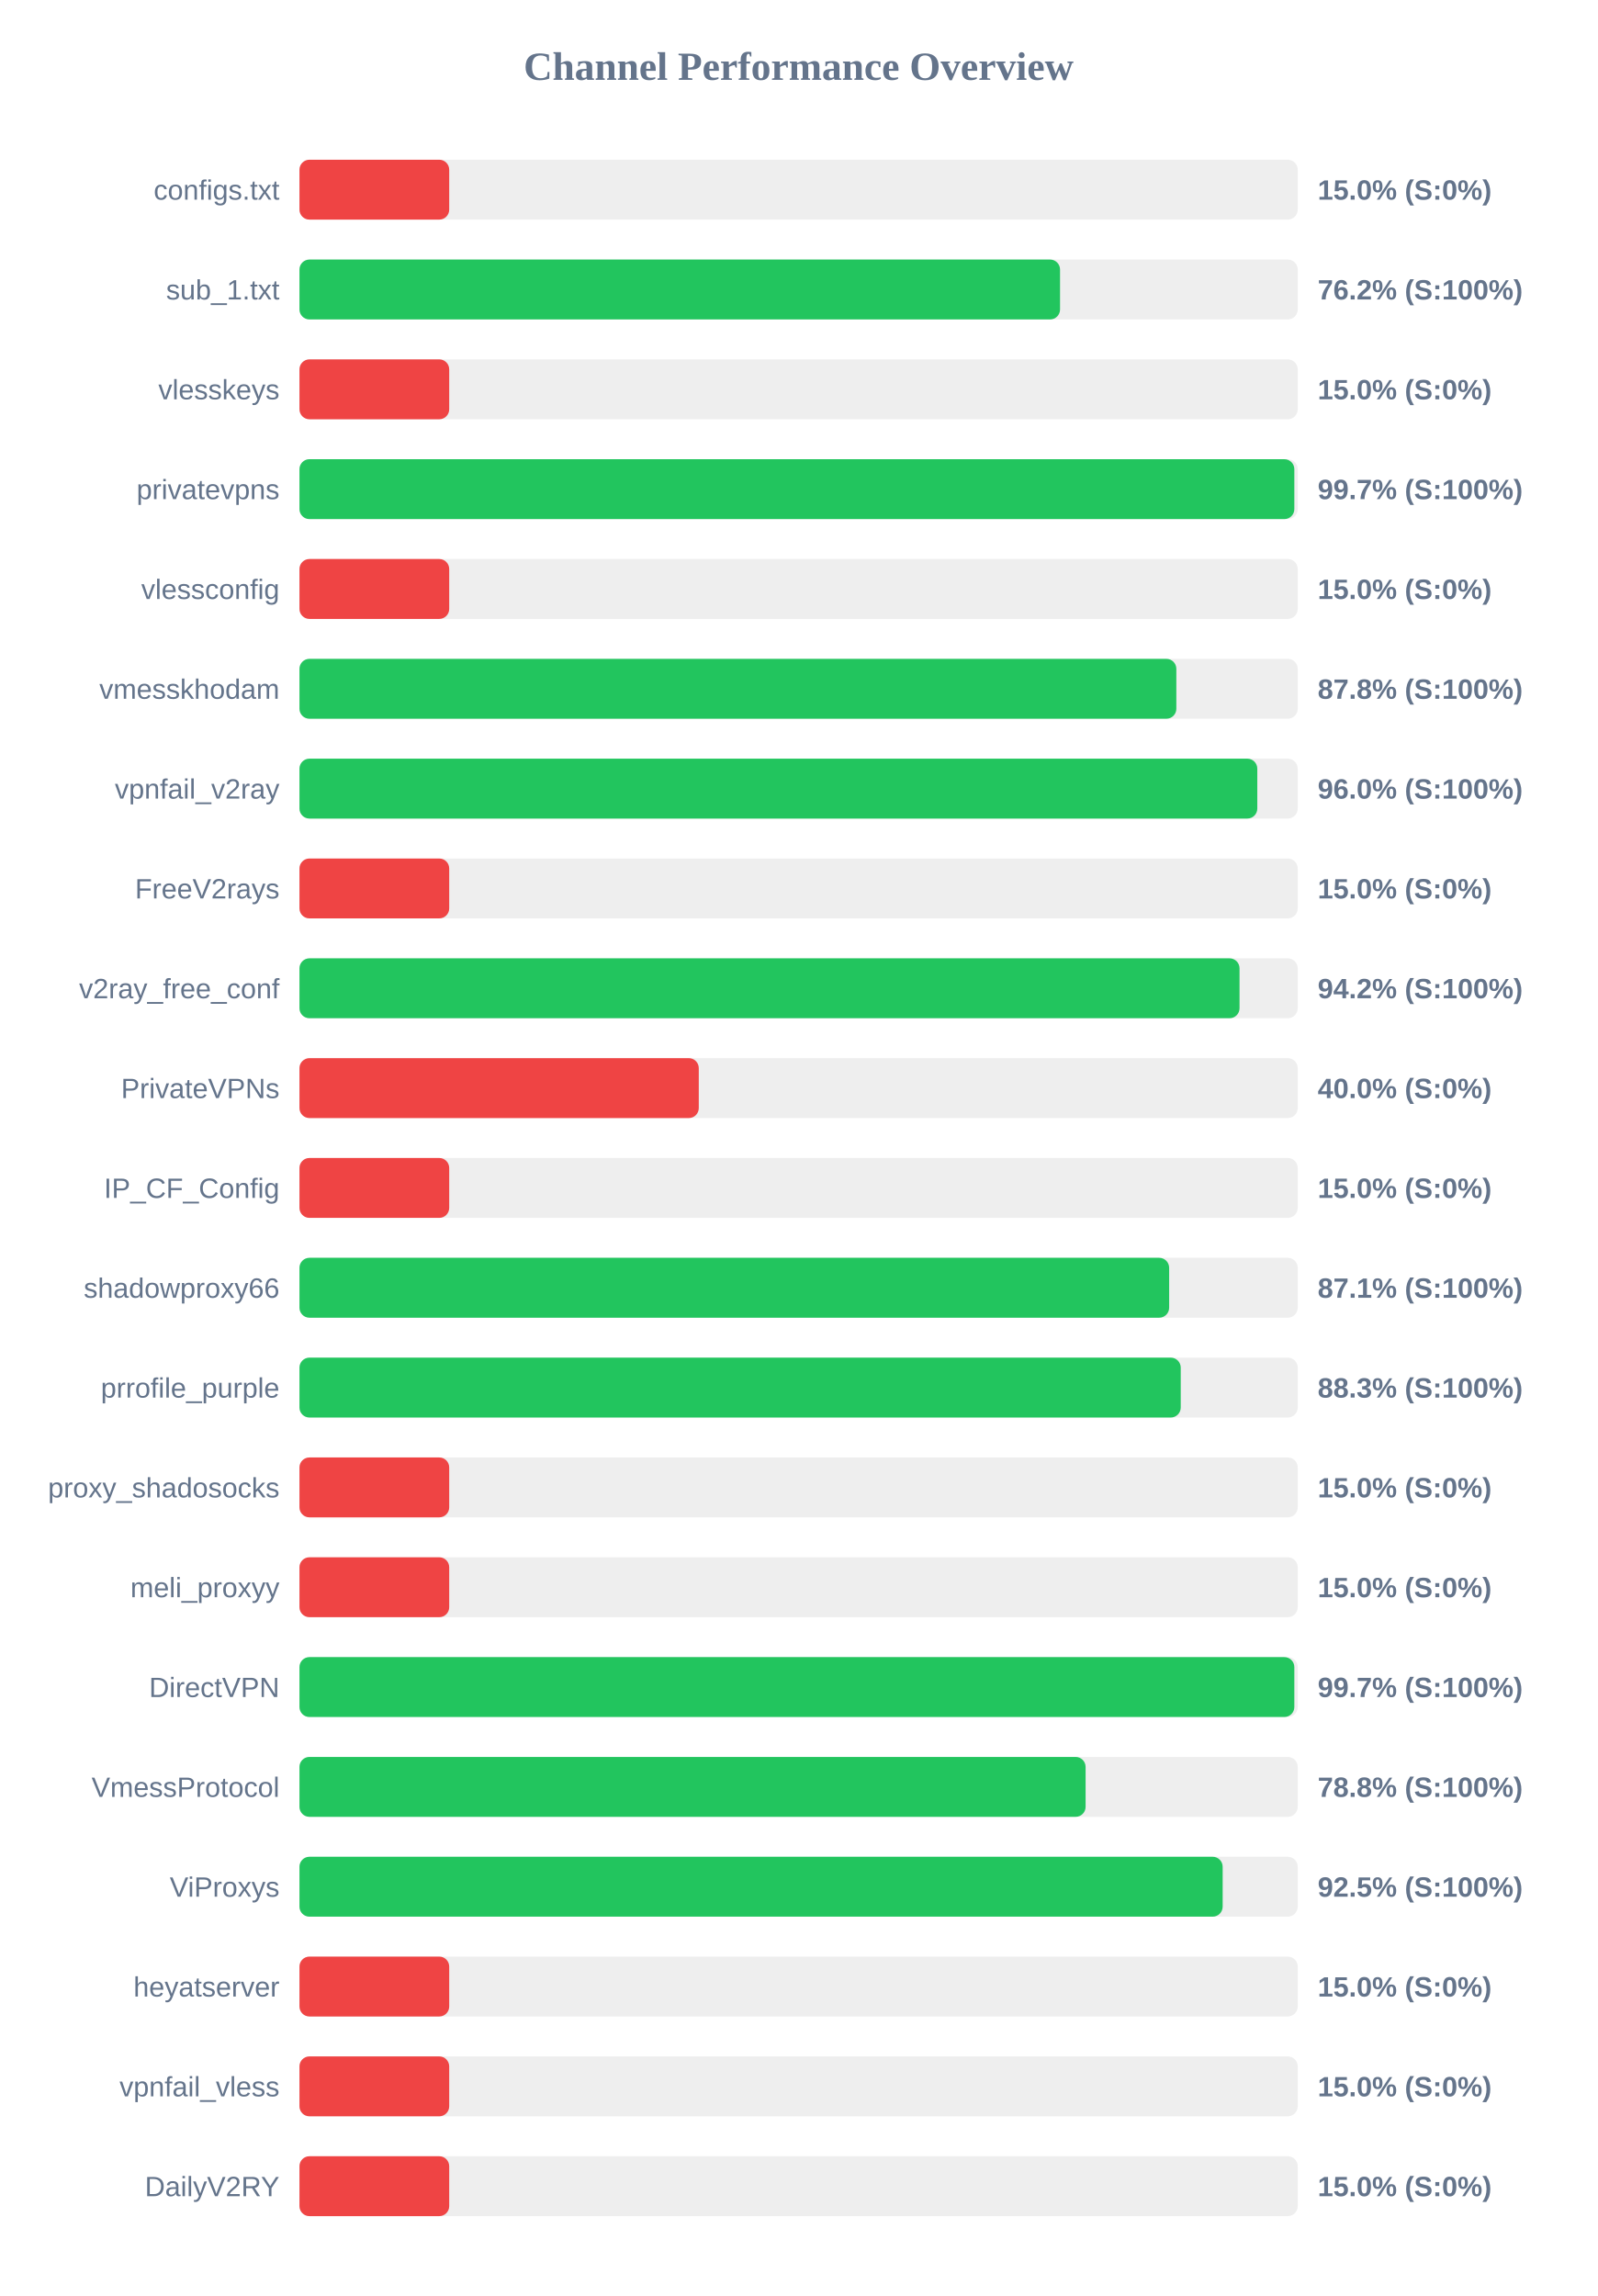
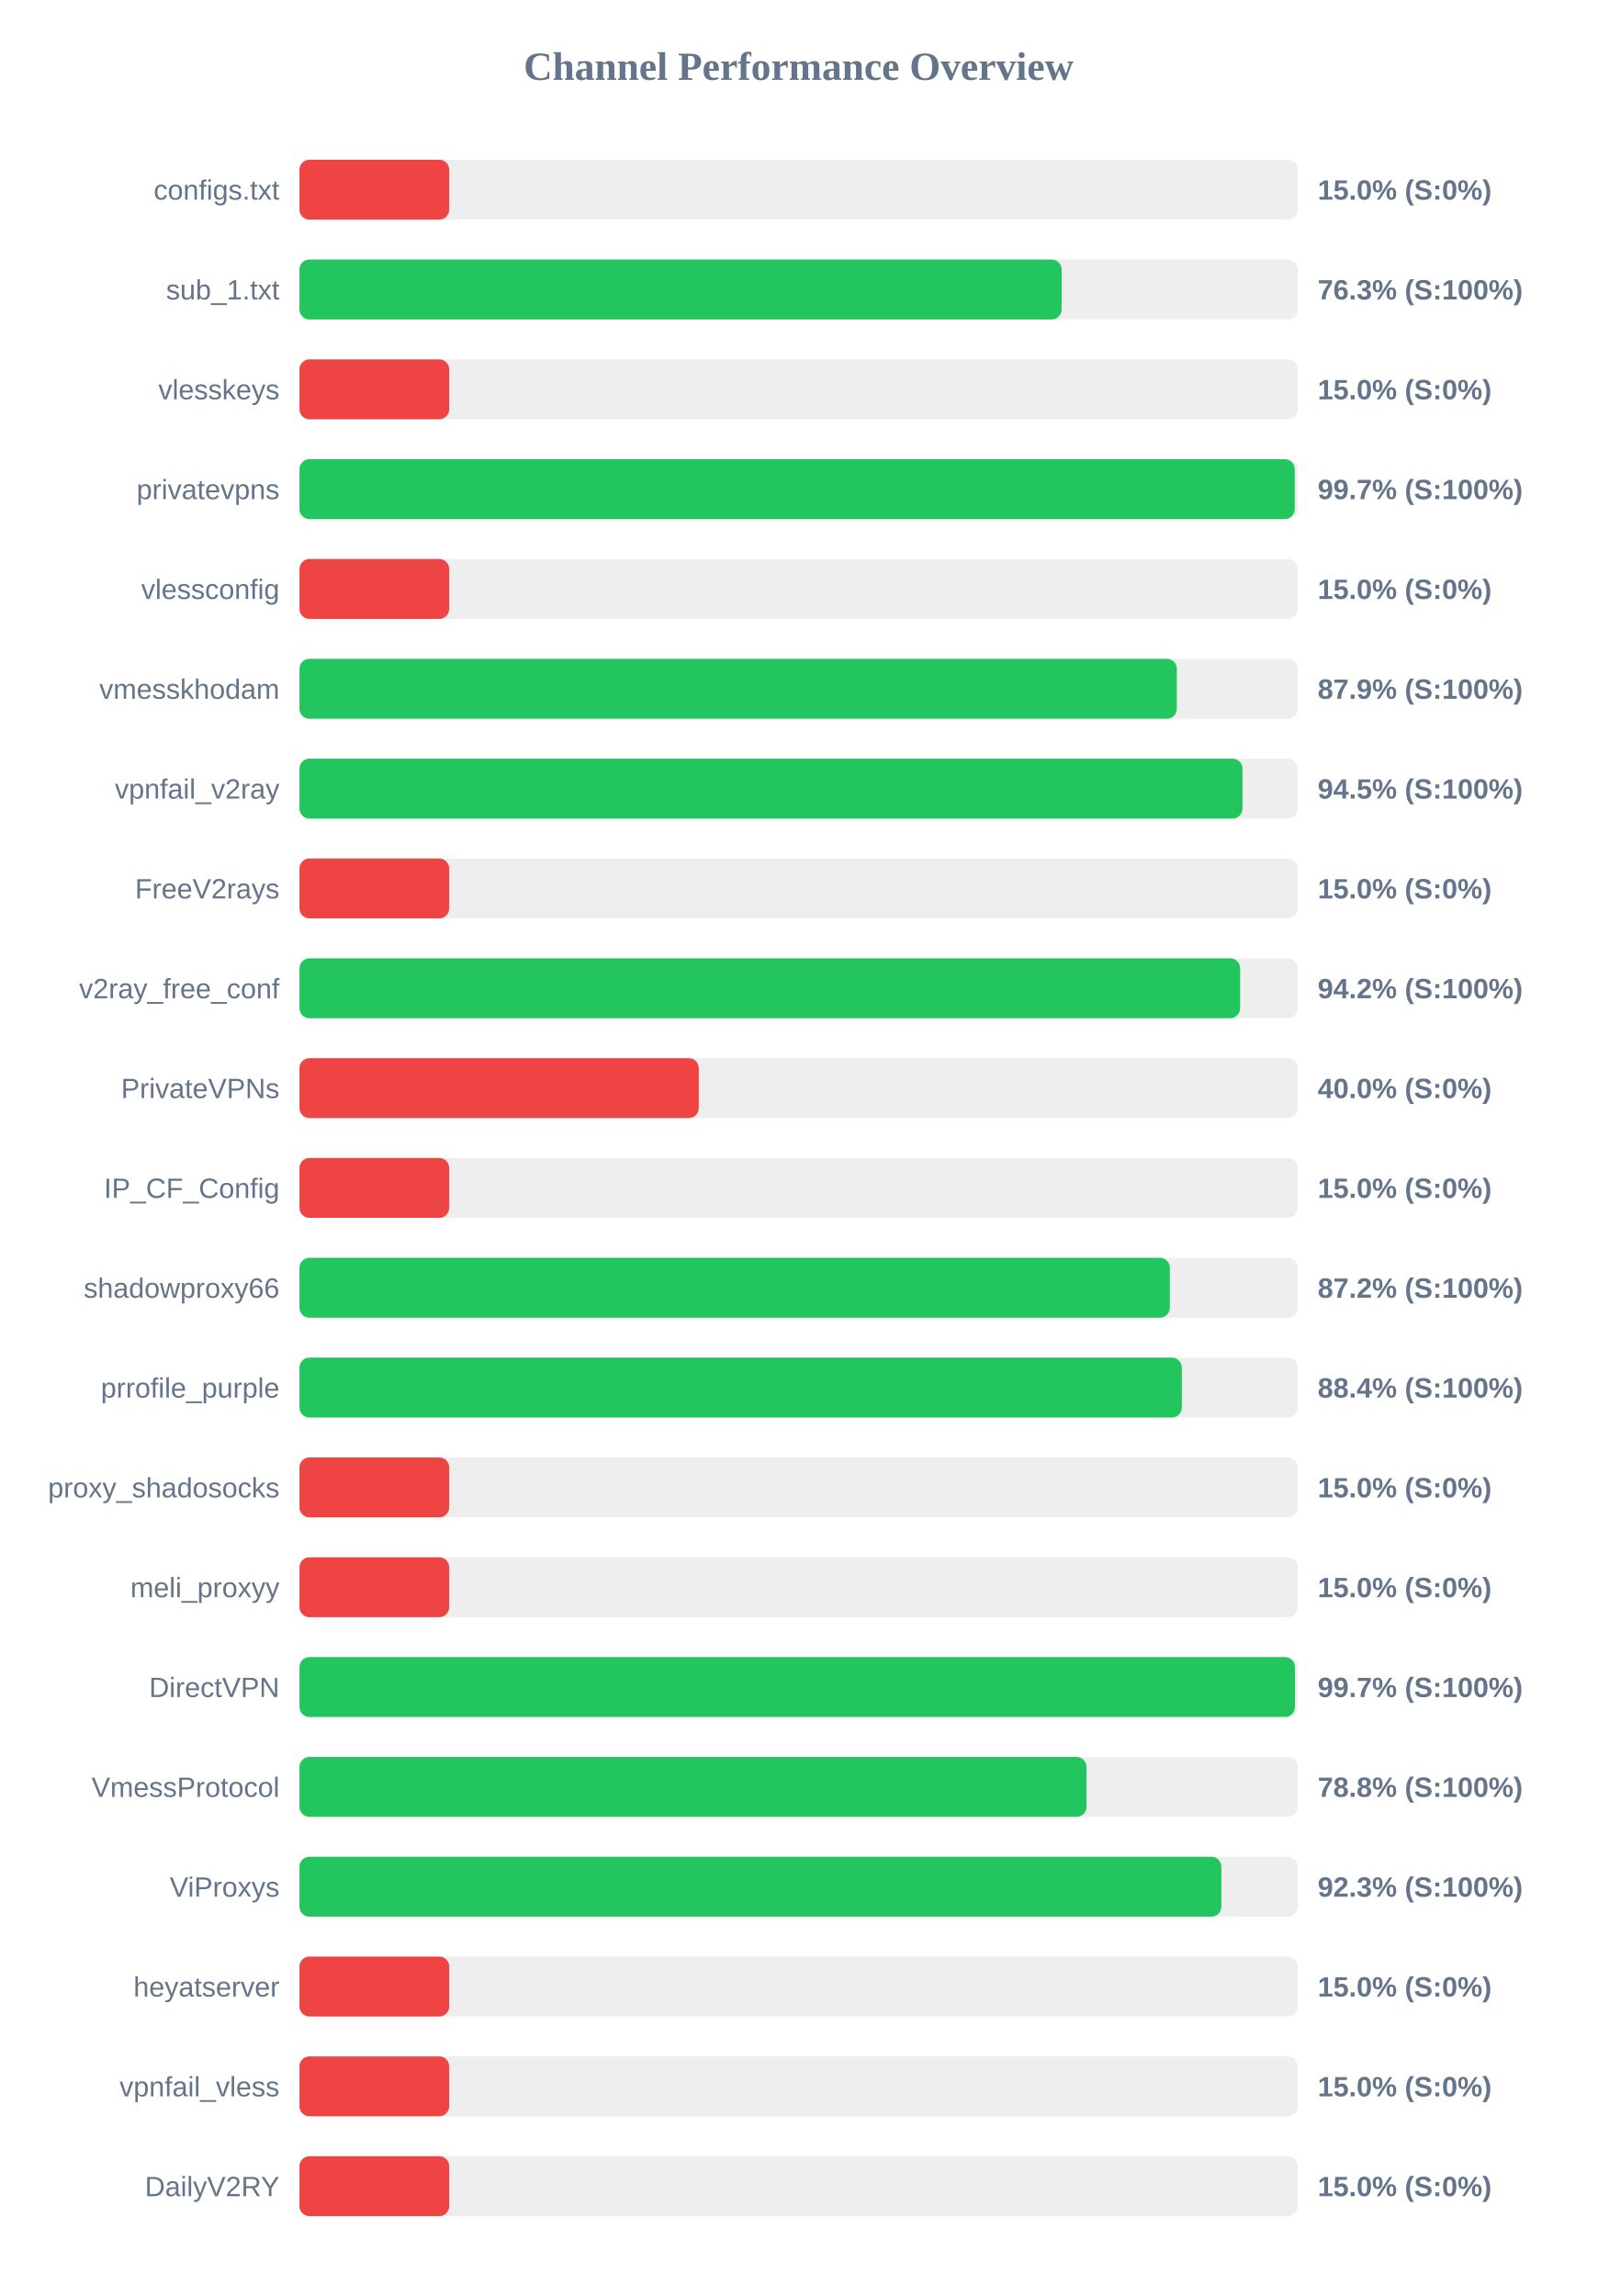
<svg xmlns="http://www.w3.org/2000/svg" width="800" height="1150" version="1.1">
  <style>
        .row { font: 14px Arial; fill: #64748b; }
        .score { font: bold 14px Arial; fill: #64748b; }
    </style>
  <text x="400" y="40" text-anchor="middle" font-size="20px" font-weight="bold" fill="#64748b">Channel Performance Overview</text>
  <rect x="150" y="80" width="500" height="30" fill="#eee" rx="5" />
  <rect x="150" y="80" width="75.0" height="30" fill="#ef4444" rx="5" />
  <text x="140" y="100" text-anchor="end" class="row">configs.txt</text>
  <text x="660" y="100" text-anchor="start" class="score">15.0% (S:0%)</text>
  <rect x="150" y="130" width="500" height="30" fill="#eee" rx="5" />
-   <rect x="150" y="130" width="380.95" height="30" fill="#22c55e" rx="5" />
+   <rect x="150" y="130" width="381.75" height="30" fill="#22c55e" rx="5" />
  <text x="140" y="150" text-anchor="end" class="row">sub_1.txt</text>
-   <text x="660" y="150" text-anchor="start" class="score">76.2% (S:100%)</text>
+   <text x="660" y="150" text-anchor="start" class="score">76.3% (S:100%)</text>
  <rect x="150" y="180" width="500" height="30" fill="#eee" rx="5" />
  <rect x="150" y="180" width="75.0" height="30" fill="#ef4444" rx="5" />
  <text x="140" y="200" text-anchor="end" class="row">vlesskeys</text>
  <text x="660" y="200" text-anchor="start" class="score">15.0% (S:0%)</text>
  <rect x="150" y="230" width="500" height="30" fill="#eee" rx="5" />
-   <rect x="150" y="230" width="498.3" height="30" fill="#22c55e" rx="5" />
+   <rect x="150" y="230" width="498.5" height="30" fill="#22c55e" rx="5" />
  <text x="140" y="250" text-anchor="end" class="row">privatevpns</text>
  <text x="660" y="250" text-anchor="start" class="score">99.7% (S:100%)</text>
  <rect x="150" y="280" width="500" height="30" fill="#eee" rx="5" />
  <rect x="150" y="280" width="75.0" height="30" fill="#ef4444" rx="5" />
  <text x="140" y="300" text-anchor="end" class="row">vlessconfig</text>
  <text x="660" y="300" text-anchor="start" class="score">15.0% (S:0%)</text>
  <rect x="150" y="330" width="500" height="30" fill="#eee" rx="5" />
-   <rect x="150" y="330" width="439.2" height="30" fill="#22c55e" rx="5" />
+   <rect x="150" y="330" width="439.45" height="30" fill="#22c55e" rx="5" />
  <text x="140" y="350" text-anchor="end" class="row">vmesskhodam</text>
-   <text x="660" y="350" text-anchor="start" class="score">87.8% (S:100%)</text>
+   <text x="660" y="350" text-anchor="start" class="score">87.9% (S:100%)</text>
  <rect x="150" y="380" width="500" height="30" fill="#eee" rx="5" />
-   <rect x="150" y="380" width="479.75" height="30" fill="#22c55e" rx="5" />
+   <rect x="150" y="380" width="472.35" height="30" fill="#22c55e" rx="5" />
  <text x="140" y="400" text-anchor="end" class="row">vpnfail_v2ray</text>
-   <text x="660" y="400" text-anchor="start" class="score">96.0% (S:100%)</text>
+   <text x="660" y="400" text-anchor="start" class="score">94.5% (S:100%)</text>
  <rect x="150" y="430" width="500" height="30" fill="#eee" rx="5" />
  <rect x="150" y="430" width="75.0" height="30" fill="#ef4444" rx="5" />
  <text x="140" y="450" text-anchor="end" class="row">FreeV2rays</text>
  <text x="660" y="450" text-anchor="start" class="score">15.0% (S:0%)</text>
  <rect x="150" y="480" width="500" height="30" fill="#eee" rx="5" />
-   <rect x="150" y="480" width="470.85" height="30" fill="#22c55e" rx="5" />
+   <rect x="150" y="480" width="471.15" height="30" fill="#22c55e" rx="5" />
  <text x="140" y="500" text-anchor="end" class="row">v2ray_free_conf</text>
  <text x="660" y="500" text-anchor="start" class="score">94.2% (S:100%)</text>
  <rect x="150" y="530" width="500" height="30" fill="#eee" rx="5" />
  <rect x="150" y="530" width="200.0" height="30" fill="#ef4444" rx="5" />
  <text x="140" y="550" text-anchor="end" class="row">PrivateVPNs</text>
  <text x="660" y="550" text-anchor="start" class="score">40.0% (S:0%)</text>
  <rect x="150" y="580" width="500" height="30" fill="#eee" rx="5" />
  <rect x="150" y="580" width="75.0" height="30" fill="#ef4444" rx="5" />
  <text x="140" y="600" text-anchor="end" class="row">IP_CF_Config</text>
  <text x="660" y="600" text-anchor="start" class="score">15.0% (S:0%)</text>
  <rect x="150" y="630" width="500" height="30" fill="#eee" rx="5" />
-   <rect x="150" y="630" width="435.6" height="30" fill="#22c55e" rx="5" />
+   <rect x="150" y="630" width="435.95" height="30" fill="#22c55e" rx="5" />
  <text x="140" y="650" text-anchor="end" class="row">shadowproxy66</text>
-   <text x="660" y="650" text-anchor="start" class="score">87.1% (S:100%)</text>
+   <text x="660" y="650" text-anchor="start" class="score">87.2% (S:100%)</text>
  <rect x="150" y="680" width="500" height="30" fill="#eee" rx="5" />
-   <rect x="150" y="680" width="441.4" height="30" fill="#22c55e" rx="5" />
+   <rect x="150" y="680" width="441.95" height="30" fill="#22c55e" rx="5" />
  <text x="140" y="700" text-anchor="end" class="row">prrofile_purple</text>
-   <text x="660" y="700" text-anchor="start" class="score">88.3% (S:100%)</text>
+   <text x="660" y="700" text-anchor="start" class="score">88.4% (S:100%)</text>
  <rect x="150" y="730" width="500" height="30" fill="#eee" rx="5" />
  <rect x="150" y="730" width="75.0" height="30" fill="#ef4444" rx="5" />
  <text x="140" y="750" text-anchor="end" class="row">proxy_shadosocks</text>
  <text x="660" y="750" text-anchor="start" class="score">15.0% (S:0%)</text>
  <rect x="150" y="780" width="500" height="30" fill="#eee" rx="5" />
  <rect x="150" y="780" width="75.0" height="30" fill="#ef4444" rx="5" />
  <text x="140" y="800" text-anchor="end" class="row">meli_proxyy</text>
  <text x="660" y="800" text-anchor="start" class="score">15.0% (S:0%)</text>
  <rect x="150" y="830" width="500" height="30" fill="#eee" rx="5" />
-   <rect x="150" y="830" width="498.3" height="30" fill="#22c55e" rx="5" />
+   <rect x="150" y="830" width="498.6" height="30" fill="#22c55e" rx="5" />
  <text x="140" y="850" text-anchor="end" class="row">DirectVPN</text>
  <text x="660" y="850" text-anchor="start" class="score">99.7% (S:100%)</text>
  <rect x="150" y="880" width="500" height="30" fill="#eee" rx="5" />
-   <rect x="150" y="880" width="393.75" height="30" fill="#22c55e" rx="5" />
+   <rect x="150" y="880" width="394.2" height="30" fill="#22c55e" rx="5" />
  <text x="140" y="900" text-anchor="end" class="row">VmessProtocol</text>
  <text x="660" y="900" text-anchor="start" class="score">78.8% (S:100%)</text>
  <rect x="150" y="930" width="500" height="30" fill="#eee" rx="5" />
-   <rect x="150" y="930" width="462.4" height="30" fill="#22c55e" rx="5" />
+   <rect x="150" y="930" width="461.75" height="30" fill="#22c55e" rx="5" />
  <text x="140" y="950" text-anchor="end" class="row">ViProxys</text>
-   <text x="660" y="950" text-anchor="start" class="score">92.5% (S:100%)</text>
+   <text x="660" y="950" text-anchor="start" class="score">92.3% (S:100%)</text>
  <rect x="150" y="980" width="500" height="30" fill="#eee" rx="5" />
  <rect x="150" y="980" width="75.0" height="30" fill="#ef4444" rx="5" />
  <text x="140" y="1000" text-anchor="end" class="row">heyatserver</text>
  <text x="660" y="1000" text-anchor="start" class="score">15.0% (S:0%)</text>
  <rect x="150" y="1030" width="500" height="30" fill="#eee" rx="5" />
  <rect x="150" y="1030" width="75.0" height="30" fill="#ef4444" rx="5" />
  <text x="140" y="1050" text-anchor="end" class="row">vpnfail_vless</text>
  <text x="660" y="1050" text-anchor="start" class="score">15.0% (S:0%)</text>
  <rect x="150" y="1080" width="500" height="30" fill="#eee" rx="5" />
  <rect x="150" y="1080" width="75.0" height="30" fill="#ef4444" rx="5" />
  <text x="140" y="1100" text-anchor="end" class="row">DailyV2RY</text>
  <text x="660" y="1100" text-anchor="start" class="score">15.0% (S:0%)</text>
</svg>
